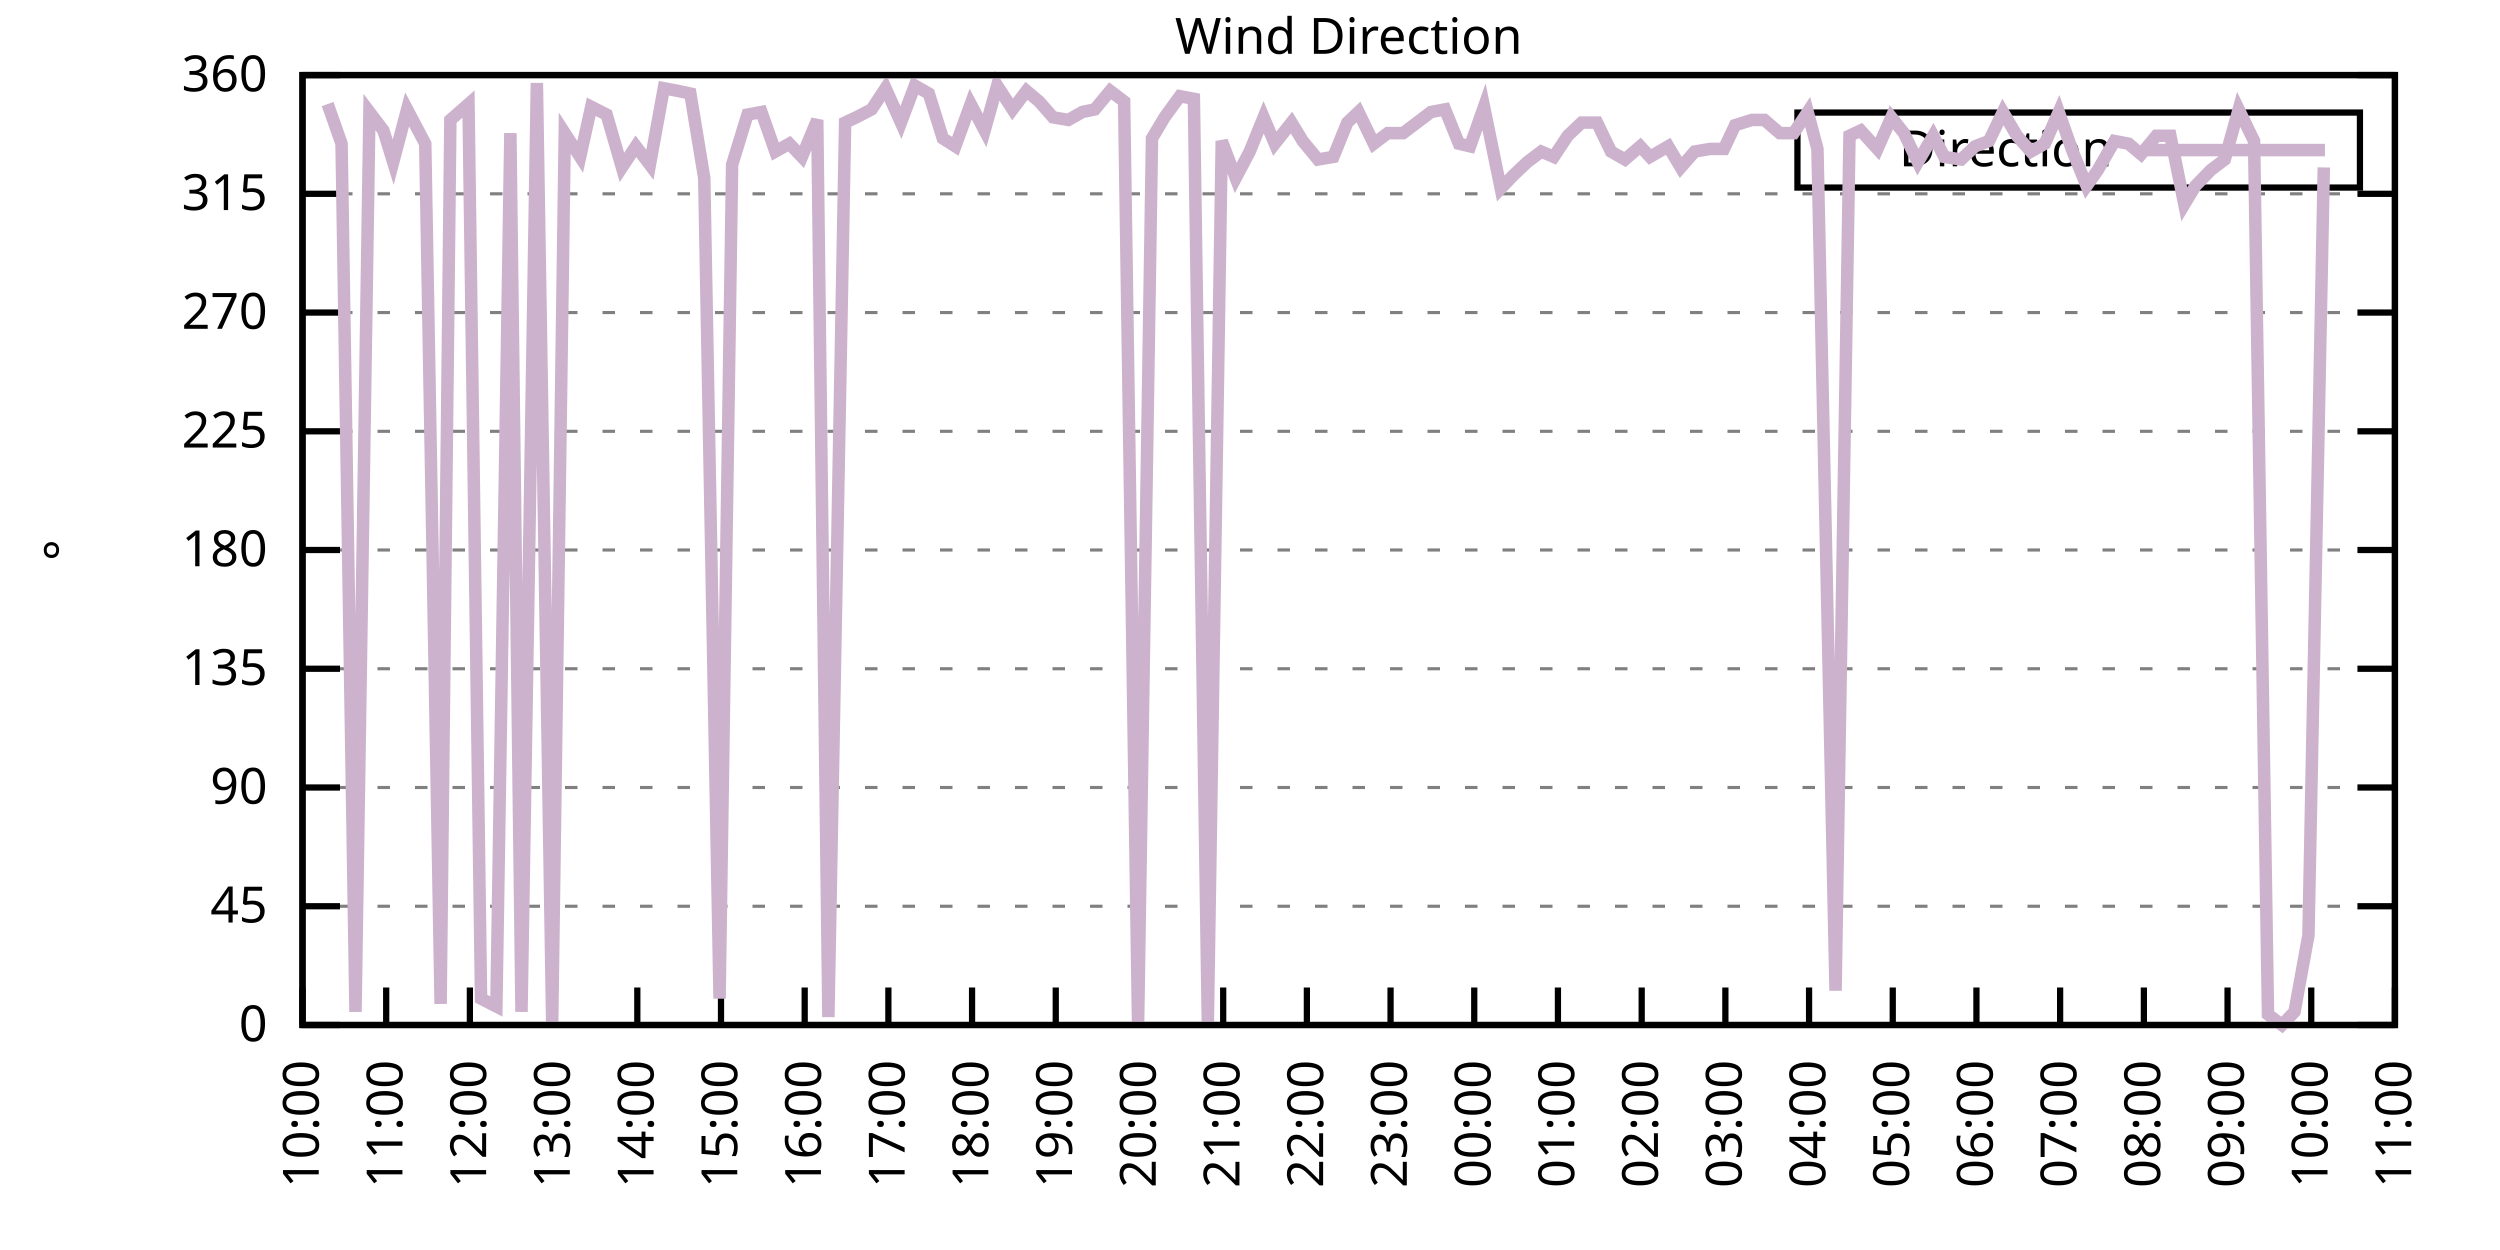
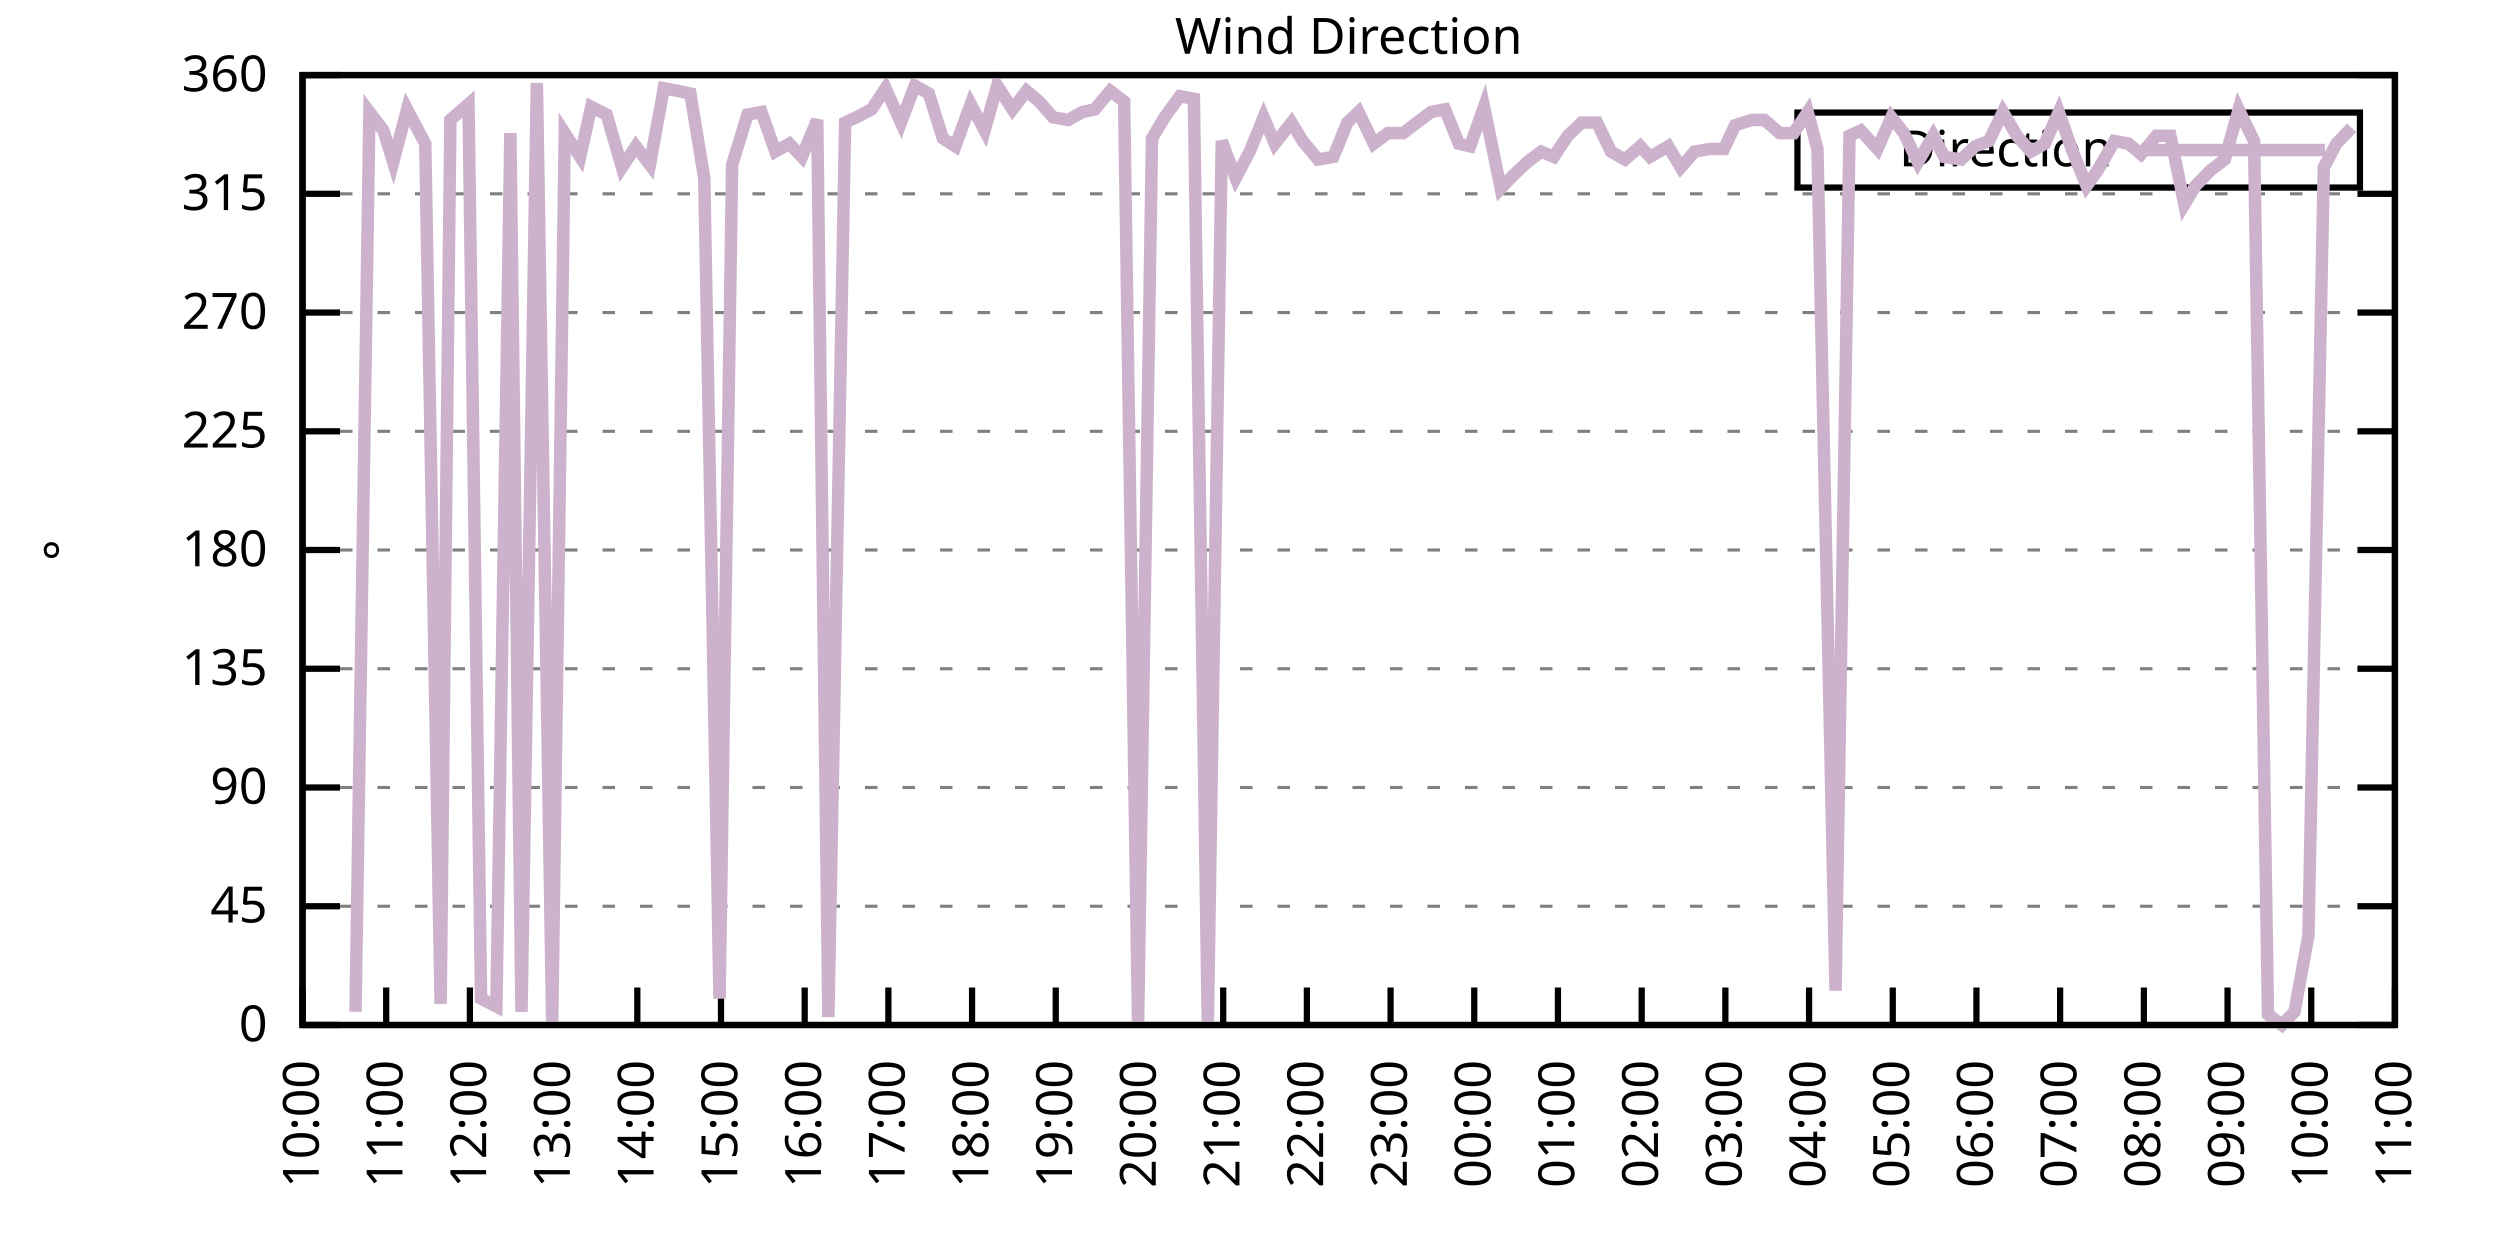
<svg xmlns="http://www.w3.org/2000/svg" xmlns:xlink="http://www.w3.org/1999/xlink" width="400" height="200" viewBox="0 0 400 200">
  <g id="gnuplot_canvas">
    <rect x="0" y="0" width="400" height="200" fill="none" />
    <defs>
      <circle id="gpDot" r="0.5" stroke-width="0.5" stroke="currentColor" />
      <path id="gpPt0" stroke-width="0.333" stroke="currentColor" d="M-1,0 h2 M0,-1 v2" />
      <path id="gpPt1" stroke-width="0.333" stroke="currentColor" d="M-1,-1 L1,1 M1,-1 L-1,1" />
      <path id="gpPt2" stroke-width="0.333" stroke="currentColor" d="M-1,0 L1,0 M0,-1 L0,1 M-1,-1 L1,1 M-1,1 L1,-1" />
      <rect id="gpPt3" stroke-width="0.333" stroke="currentColor" x="-1" y="-1" width="2" height="2" />
      <rect id="gpPt4" stroke-width="0.333" stroke="currentColor" fill="currentColor" x="-1" y="-1" width="2" height="2" />
      <circle id="gpPt5" stroke-width="0.333" stroke="currentColor" cx="0" cy="0" r="1" />
      <use xlink:href="#gpPt5" id="gpPt6" fill="currentColor" stroke="none" />
      <path id="gpPt7" stroke-width="0.333" stroke="currentColor" d="M0,-1.33 L-1.33,0.67 L1.33,0.67 z" />
      <use xlink:href="#gpPt7" id="gpPt8" fill="currentColor" stroke="none" />
      <use xlink:href="#gpPt7" id="gpPt9" stroke="currentColor" transform="rotate(180)" />
      <use xlink:href="#gpPt9" id="gpPt10" fill="currentColor" stroke="none" />
      <use xlink:href="#gpPt3" id="gpPt11" stroke="currentColor" transform="rotate(45)" />
      <use xlink:href="#gpPt11" id="gpPt12" fill="currentColor" stroke="none" />
      <path id="gpPt13" stroke-width="0.333" stroke="currentColor" d="M0,1.330 L1.265,0.411 L0.782,-1.067 L-0.782,-1.076 L-1.265,0.411 z" />
      <use xlink:href="#gpPt13" id="gpPt14" fill="currentColor" stroke="none" />
      <filter id="textbox" filterUnits="objectBoundingBox" x="0" y="0" height="1" width="1">
        <feFlood flood-color="white" flood-opacity="1" result="bgnd" />
        <feComposite in="SourceGraphic" in2="bgnd" operator="atop" />
      </filter>
      <filter id="greybox" filterUnits="objectBoundingBox" x="0" y="0" height="1" width="1">
        <feFlood flood-color="lightgrey" flood-opacity="1" result="grey" />
        <feComposite in="SourceGraphic" in2="grey" operator="atop" />
      </filter>
    </defs>
    <g fill="none" color="white" stroke="currentColor" stroke-width="1.00" stroke-linecap="butt" stroke-linejoin="miter">
</g>
    <g fill="none" color="black" stroke="currentColor" stroke-width="1.00" stroke-linecap="butt" stroke-linejoin="miter">
      <g stroke="none" shape-rendering="crispEdges">
        <polygon fill="rgb(255, 255, 255)" points="48.40,164.00 383.18,164.00 383.18,12.02 48.40,12.02 " />
      </g>
    </g>
    <g fill="none" color="black" stroke="currentColor" stroke-width="1.00" stroke-linecap="butt" stroke-linejoin="miter">
</g>
    <g fill="none" color="black" stroke="black" stroke-width="0.50" stroke-linecap="butt" stroke-linejoin="miter">
</g>
    <g fill="none" color="gray" stroke="currentColor" stroke-width="0.50" stroke-linecap="butt" stroke-linejoin="miter">
      <path stroke="gray" stroke-dasharray="2,4" class="gridline" d="M48.40,164.00 L383.19,164.00  " />
    </g>
    <g fill="none" color="gray" stroke="gray" stroke-width="1.00" stroke-linecap="butt" stroke-linejoin="miter">
</g>
    <g fill="none" color="black" stroke="currentColor" stroke-width="1.00" stroke-linecap="butt" stroke-linejoin="miter">
      <path stroke="black" d="M48.40,164.00 L54.40,164.00 M383.19,164.00 L377.19,164.00  " />
      <g transform="translate(42.80,166.60)" stroke="none" fill="black" font-family="Sans" font-size="8.00" text-anchor="end">
        <text>
          <tspan font-family="Sans"> 0</tspan>
        </text>
      </g>
    </g>
    <g fill="none" color="black" stroke="currentColor" stroke-width="1.00" stroke-linecap="butt" stroke-linejoin="miter">
</g>
    <g fill="none" color="black" stroke="black" stroke-width="0.50" stroke-linecap="butt" stroke-linejoin="miter">
</g>
    <g fill="none" color="gray" stroke="currentColor" stroke-width="0.50" stroke-linecap="butt" stroke-linejoin="miter">
      <path stroke="gray" stroke-dasharray="2,4" class="gridline" d="M48.40,145.00 L383.19,145.00  " />
    </g>
    <g fill="none" color="gray" stroke="gray" stroke-width="1.00" stroke-linecap="butt" stroke-linejoin="miter">
</g>
    <g fill="none" color="black" stroke="currentColor" stroke-width="1.00" stroke-linecap="butt" stroke-linejoin="miter">
      <path stroke="black" d="M48.40,145.00 L54.40,145.00 M383.19,145.00 L377.19,145.00  " />
      <g transform="translate(42.80,147.60)" stroke="none" fill="black" font-family="Sans" font-size="8.00" text-anchor="end">
        <text>
          <tspan font-family="Sans"> 45</tspan>
        </text>
      </g>
    </g>
    <g fill="none" color="black" stroke="currentColor" stroke-width="1.00" stroke-linecap="butt" stroke-linejoin="miter">
</g>
    <g fill="none" color="black" stroke="black" stroke-width="0.50" stroke-linecap="butt" stroke-linejoin="miter">
</g>
    <g fill="none" color="gray" stroke="currentColor" stroke-width="0.50" stroke-linecap="butt" stroke-linejoin="miter">
      <path stroke="gray" stroke-dasharray="2,4" class="gridline" d="M48.40,126.00 L383.19,126.00  " />
    </g>
    <g fill="none" color="gray" stroke="gray" stroke-width="1.00" stroke-linecap="butt" stroke-linejoin="miter">
</g>
    <g fill="none" color="black" stroke="currentColor" stroke-width="1.00" stroke-linecap="butt" stroke-linejoin="miter">
      <path stroke="black" d="M48.40,126.00 L54.40,126.00 M383.19,126.00 L377.19,126.00  " />
      <g transform="translate(42.80,128.60)" stroke="none" fill="black" font-family="Sans" font-size="8.00" text-anchor="end">
        <text>
          <tspan font-family="Sans"> 90</tspan>
        </text>
      </g>
    </g>
    <g fill="none" color="black" stroke="currentColor" stroke-width="1.00" stroke-linecap="butt" stroke-linejoin="miter">
</g>
    <g fill="none" color="black" stroke="black" stroke-width="0.50" stroke-linecap="butt" stroke-linejoin="miter">
</g>
    <g fill="none" color="gray" stroke="currentColor" stroke-width="0.50" stroke-linecap="butt" stroke-linejoin="miter">
      <path stroke="gray" stroke-dasharray="2,4" class="gridline" d="M48.40,107.00 L383.19,107.00  " />
    </g>
    <g fill="none" color="gray" stroke="gray" stroke-width="1.00" stroke-linecap="butt" stroke-linejoin="miter">
</g>
    <g fill="none" color="black" stroke="currentColor" stroke-width="1.00" stroke-linecap="butt" stroke-linejoin="miter">
      <path stroke="black" d="M48.40,107.00 L54.40,107.00 M383.19,107.00 L377.19,107.00  " />
      <g transform="translate(42.80,109.60)" stroke="none" fill="black" font-family="Sans" font-size="8.00" text-anchor="end">
        <text>
          <tspan font-family="Sans"> 135</tspan>
        </text>
      </g>
    </g>
    <g fill="none" color="black" stroke="currentColor" stroke-width="1.00" stroke-linecap="butt" stroke-linejoin="miter">
</g>
    <g fill="none" color="black" stroke="black" stroke-width="0.50" stroke-linecap="butt" stroke-linejoin="miter">
</g>
    <g fill="none" color="gray" stroke="currentColor" stroke-width="0.50" stroke-linecap="butt" stroke-linejoin="miter">
      <path stroke="gray" stroke-dasharray="2,4" class="gridline" d="M48.40,88.00 L383.19,88.00  " />
    </g>
    <g fill="none" color="gray" stroke="gray" stroke-width="1.00" stroke-linecap="butt" stroke-linejoin="miter">
</g>
    <g fill="none" color="black" stroke="currentColor" stroke-width="1.00" stroke-linecap="butt" stroke-linejoin="miter">
      <path stroke="black" d="M48.40,88.00 L54.40,88.00 M383.19,88.00 L377.19,88.00  " />
      <g transform="translate(42.80,90.60)" stroke="none" fill="black" font-family="Sans" font-size="8.00" text-anchor="end">
        <text>
          <tspan font-family="Sans"> 180</tspan>
        </text>
      </g>
    </g>
    <g fill="none" color="black" stroke="currentColor" stroke-width="1.00" stroke-linecap="butt" stroke-linejoin="miter">
</g>
    <g fill="none" color="black" stroke="black" stroke-width="0.50" stroke-linecap="butt" stroke-linejoin="miter">
</g>
    <g fill="none" color="gray" stroke="currentColor" stroke-width="0.50" stroke-linecap="butt" stroke-linejoin="miter">
      <path stroke="gray" stroke-dasharray="2,4" class="gridline" d="M48.40,69.01 L383.19,69.01  " />
    </g>
    <g fill="none" color="gray" stroke="gray" stroke-width="1.00" stroke-linecap="butt" stroke-linejoin="miter">
</g>
    <g fill="none" color="black" stroke="currentColor" stroke-width="1.00" stroke-linecap="butt" stroke-linejoin="miter">
      <path stroke="black" d="M48.40,69.01 L54.40,69.01 M383.19,69.01 L377.19,69.01  " />
      <g transform="translate(42.80,71.61)" stroke="none" fill="black" font-family="Sans" font-size="8.00" text-anchor="end">
        <text>
          <tspan font-family="Sans"> 225</tspan>
        </text>
      </g>
    </g>
    <g fill="none" color="black" stroke="currentColor" stroke-width="1.00" stroke-linecap="butt" stroke-linejoin="miter">
</g>
    <g fill="none" color="black" stroke="black" stroke-width="0.50" stroke-linecap="butt" stroke-linejoin="miter">
</g>
    <g fill="none" color="gray" stroke="currentColor" stroke-width="0.50" stroke-linecap="butt" stroke-linejoin="miter">
      <path stroke="gray" stroke-dasharray="2,4" class="gridline" d="M48.40,50.01 L383.19,50.01  " />
    </g>
    <g fill="none" color="gray" stroke="gray" stroke-width="1.00" stroke-linecap="butt" stroke-linejoin="miter">
</g>
    <g fill="none" color="black" stroke="currentColor" stroke-width="1.00" stroke-linecap="butt" stroke-linejoin="miter">
      <path stroke="black" d="M48.40,50.01 L54.40,50.01 M383.19,50.01 L377.19,50.01  " />
      <g transform="translate(42.80,52.61)" stroke="none" fill="black" font-family="Sans" font-size="8.00" text-anchor="end">
        <text>
          <tspan font-family="Sans"> 270</tspan>
        </text>
      </g>
    </g>
    <g fill="none" color="black" stroke="currentColor" stroke-width="1.00" stroke-linecap="butt" stroke-linejoin="miter">
</g>
    <g fill="none" color="black" stroke="black" stroke-width="0.50" stroke-linecap="butt" stroke-linejoin="miter">
</g>
    <g fill="none" color="gray" stroke="currentColor" stroke-width="0.50" stroke-linecap="butt" stroke-linejoin="miter">
      <path stroke="gray" stroke-dasharray="2,4" class="gridline" d="M48.40,31.01 L383.19,31.01  " />
    </g>
    <g fill="none" color="gray" stroke="gray" stroke-width="1.00" stroke-linecap="butt" stroke-linejoin="miter">
</g>
    <g fill="none" color="black" stroke="currentColor" stroke-width="1.00" stroke-linecap="butt" stroke-linejoin="miter">
      <path stroke="black" d="M48.40,31.01 L54.40,31.01 M383.19,31.01 L377.19,31.01  " />
      <g transform="translate(42.80,33.61)" stroke="none" fill="black" font-family="Sans" font-size="8.00" text-anchor="end">
        <text>
          <tspan font-family="Sans"> 315</tspan>
        </text>
      </g>
    </g>
    <g fill="none" color="black" stroke="currentColor" stroke-width="1.00" stroke-linecap="butt" stroke-linejoin="miter">
</g>
    <g fill="none" color="black" stroke="black" stroke-width="0.50" stroke-linecap="butt" stroke-linejoin="miter">
</g>
    <g fill="none" color="gray" stroke="currentColor" stroke-width="0.50" stroke-linecap="butt" stroke-linejoin="miter">
      <path stroke="gray" stroke-dasharray="2,4" class="gridline" d="M48.40,12.01 L383.19,12.01  " />
    </g>
    <g fill="none" color="gray" stroke="gray" stroke-width="1.00" stroke-linecap="butt" stroke-linejoin="miter">
</g>
    <g fill="none" color="black" stroke="currentColor" stroke-width="1.00" stroke-linecap="butt" stroke-linejoin="miter">
      <path stroke="black" d="M48.40,12.01 L54.40,12.01 M383.19,12.01 L377.19,12.01  " />
      <g transform="translate(42.80,14.61)" stroke="none" fill="black" font-family="Sans" font-size="8.00" text-anchor="end">
        <text>
          <tspan font-family="Sans"> 360</tspan>
        </text>
      </g>
    </g>
    <g fill="none" color="black" stroke="currentColor" stroke-width="1.00" stroke-linecap="butt" stroke-linejoin="miter">
      <path stroke="black" d="M48.40,164.00 L48.40,158.00  " />
      <g transform="translate(51.00,169.60) rotate(270.00)" stroke="none" fill="black" font-family="Sans" font-size="8.00" text-anchor="end">
        <text>
          <tspan font-family="Sans">10:00</tspan>
        </text>
      </g>
    </g>
    <g fill="none" color="black" stroke="currentColor" stroke-width="1.00" stroke-linecap="butt" stroke-linejoin="miter">
      <path stroke="black" d="M61.79,164.00 L61.79,158.00  " />
      <g transform="translate(64.39,169.60) rotate(270.00)" stroke="none" fill="black" font-family="Sans" font-size="8.00" text-anchor="end">
        <text>
          <tspan font-family="Sans">11:00</tspan>
        </text>
      </g>
    </g>
    <g fill="none" color="black" stroke="currentColor" stroke-width="1.00" stroke-linecap="butt" stroke-linejoin="miter">
      <path stroke="black" d="M75.18,164.00 L75.18,158.00  " />
      <g transform="translate(77.78,169.60) rotate(270.00)" stroke="none" fill="black" font-family="Sans" font-size="8.00" text-anchor="end">
        <text>
          <tspan font-family="Sans">12:00</tspan>
        </text>
      </g>
    </g>
    <g fill="none" color="black" stroke="currentColor" stroke-width="1.00" stroke-linecap="butt" stroke-linejoin="miter">
      <path stroke="black" d="M88.57,164.00 L88.57,158.00  " />
      <g transform="translate(91.17,169.60) rotate(270.00)" stroke="none" fill="black" font-family="Sans" font-size="8.00" text-anchor="end">
        <text>
          <tspan font-family="Sans">13:00</tspan>
        </text>
      </g>
    </g>
    <g fill="none" color="black" stroke="currentColor" stroke-width="1.00" stroke-linecap="butt" stroke-linejoin="miter">
      <path stroke="black" d="M101.97,164.00 L101.97,158.00  " />
      <g transform="translate(104.57,169.60) rotate(270.00)" stroke="none" fill="black" font-family="Sans" font-size="8.00" text-anchor="end">
        <text>
          <tspan font-family="Sans">14:00</tspan>
        </text>
      </g>
    </g>
    <g fill="none" color="black" stroke="currentColor" stroke-width="1.00" stroke-linecap="butt" stroke-linejoin="miter">
      <path stroke="black" d="M115.36,164.00 L115.36,158.00  " />
      <g transform="translate(117.96,169.60) rotate(270.00)" stroke="none" fill="black" font-family="Sans" font-size="8.00" text-anchor="end">
        <text>
          <tspan font-family="Sans">15:00</tspan>
        </text>
      </g>
    </g>
    <g fill="none" color="black" stroke="currentColor" stroke-width="1.00" stroke-linecap="butt" stroke-linejoin="miter">
      <path stroke="black" d="M128.75,164.00 L128.75,158.00  " />
      <g transform="translate(131.35,169.60) rotate(270.00)" stroke="none" fill="black" font-family="Sans" font-size="8.00" text-anchor="end">
        <text>
          <tspan font-family="Sans">16:00</tspan>
        </text>
      </g>
    </g>
    <g fill="none" color="black" stroke="currentColor" stroke-width="1.00" stroke-linecap="butt" stroke-linejoin="miter">
      <path stroke="black" d="M142.14,164.00 L142.14,158.00  " />
      <g transform="translate(144.74,169.60) rotate(270.00)" stroke="none" fill="black" font-family="Sans" font-size="8.00" text-anchor="end">
        <text>
          <tspan font-family="Sans">17:00</tspan>
        </text>
      </g>
    </g>
    <g fill="none" color="black" stroke="currentColor" stroke-width="1.00" stroke-linecap="butt" stroke-linejoin="miter">
      <path stroke="black" d="M155.53,164.00 L155.53,158.00  " />
      <g transform="translate(158.13,169.60) rotate(270.00)" stroke="none" fill="black" font-family="Sans" font-size="8.00" text-anchor="end">
        <text>
          <tspan font-family="Sans">18:00</tspan>
        </text>
      </g>
    </g>
    <g fill="none" color="black" stroke="currentColor" stroke-width="1.00" stroke-linecap="butt" stroke-linejoin="miter">
      <path stroke="black" d="M168.92,164.00 L168.92,158.00  " />
      <g transform="translate(171.52,169.60) rotate(270.00)" stroke="none" fill="black" font-family="Sans" font-size="8.00" text-anchor="end">
        <text>
          <tspan font-family="Sans">19:00</tspan>
        </text>
      </g>
    </g>
    <g fill="none" color="black" stroke="currentColor" stroke-width="1.00" stroke-linecap="butt" stroke-linejoin="miter">
      <path stroke="black" d="M182.32,164.00 L182.32,158.00  " />
      <g transform="translate(184.92,169.60) rotate(270.00)" stroke="none" fill="black" font-family="Sans" font-size="8.00" text-anchor="end">
        <text>
          <tspan font-family="Sans">20:00</tspan>
        </text>
      </g>
    </g>
    <g fill="none" color="black" stroke="currentColor" stroke-width="1.00" stroke-linecap="butt" stroke-linejoin="miter">
      <path stroke="black" d="M195.71,164.00 L195.71,158.00  " />
      <g transform="translate(198.31,169.60) rotate(270.00)" stroke="none" fill="black" font-family="Sans" font-size="8.00" text-anchor="end">
        <text>
          <tspan font-family="Sans">21:00</tspan>
        </text>
      </g>
    </g>
    <g fill="none" color="black" stroke="currentColor" stroke-width="1.00" stroke-linecap="butt" stroke-linejoin="miter">
      <path stroke="black" d="M209.10,164.00 L209.10,158.00  " />
      <g transform="translate(211.70,169.60) rotate(270.00)" stroke="none" fill="black" font-family="Sans" font-size="8.00" text-anchor="end">
        <text>
          <tspan font-family="Sans">22:00</tspan>
        </text>
      </g>
    </g>
    <g fill="none" color="black" stroke="currentColor" stroke-width="1.00" stroke-linecap="butt" stroke-linejoin="miter">
      <path stroke="black" d="M222.49,164.00 L222.49,158.00  " />
      <g transform="translate(225.09,169.60) rotate(270.00)" stroke="none" fill="black" font-family="Sans" font-size="8.00" text-anchor="end">
        <text>
          <tspan font-family="Sans">23:00</tspan>
        </text>
      </g>
    </g>
    <g fill="none" color="black" stroke="currentColor" stroke-width="1.00" stroke-linecap="butt" stroke-linejoin="miter">
      <path stroke="black" d="M235.88,164.00 L235.88,158.00  " />
      <g transform="translate(238.48,169.60) rotate(270.00)" stroke="none" fill="black" font-family="Sans" font-size="8.00" text-anchor="end">
        <text>
          <tspan font-family="Sans">00:00</tspan>
        </text>
      </g>
    </g>
    <g fill="none" color="black" stroke="currentColor" stroke-width="1.00" stroke-linecap="butt" stroke-linejoin="miter">
      <path stroke="black" d="M249.27,164.00 L249.27,158.00  " />
      <g transform="translate(251.87,169.60) rotate(270.00)" stroke="none" fill="black" font-family="Sans" font-size="8.00" text-anchor="end">
        <text>
          <tspan font-family="Sans">01:00</tspan>
        </text>
      </g>
    </g>
    <g fill="none" color="black" stroke="currentColor" stroke-width="1.00" stroke-linecap="butt" stroke-linejoin="miter">
      <path stroke="black" d="M262.67,164.00 L262.67,158.00  " />
      <g transform="translate(265.27,169.60) rotate(270.00)" stroke="none" fill="black" font-family="Sans" font-size="8.00" text-anchor="end">
        <text>
          <tspan font-family="Sans">02:00</tspan>
        </text>
      </g>
    </g>
    <g fill="none" color="black" stroke="currentColor" stroke-width="1.00" stroke-linecap="butt" stroke-linejoin="miter">
      <path stroke="black" d="M276.06,164.00 L276.06,158.00  " />
      <g transform="translate(278.66,169.60) rotate(270.00)" stroke="none" fill="black" font-family="Sans" font-size="8.00" text-anchor="end">
        <text>
          <tspan font-family="Sans">03:00</tspan>
        </text>
      </g>
    </g>
    <g fill="none" color="black" stroke="currentColor" stroke-width="1.00" stroke-linecap="butt" stroke-linejoin="miter">
      <path stroke="black" d="M289.45,164.00 L289.45,158.00  " />
      <g transform="translate(292.05,169.60) rotate(270.00)" stroke="none" fill="black" font-family="Sans" font-size="8.00" text-anchor="end">
        <text>
          <tspan font-family="Sans">04:00</tspan>
        </text>
      </g>
    </g>
    <g fill="none" color="black" stroke="currentColor" stroke-width="1.00" stroke-linecap="butt" stroke-linejoin="miter">
      <path stroke="black" d="M302.84,164.00 L302.84,158.00  " />
      <g transform="translate(305.44,169.60) rotate(270.00)" stroke="none" fill="black" font-family="Sans" font-size="8.00" text-anchor="end">
        <text>
          <tspan font-family="Sans">05:00</tspan>
        </text>
      </g>
    </g>
    <g fill="none" color="black" stroke="currentColor" stroke-width="1.00" stroke-linecap="butt" stroke-linejoin="miter">
      <path stroke="black" d="M316.23,164.00 L316.23,158.00  " />
      <g transform="translate(318.83,169.60) rotate(270.00)" stroke="none" fill="black" font-family="Sans" font-size="8.00" text-anchor="end">
        <text>
          <tspan font-family="Sans">06:00</tspan>
        </text>
      </g>
    </g>
    <g fill="none" color="black" stroke="currentColor" stroke-width="1.00" stroke-linecap="butt" stroke-linejoin="miter">
      <path stroke="black" d="M329.62,164.00 L329.62,158.00  " />
      <g transform="translate(332.22,169.60) rotate(270.00)" stroke="none" fill="black" font-family="Sans" font-size="8.00" text-anchor="end">
        <text>
          <tspan font-family="Sans">07:00</tspan>
        </text>
      </g>
    </g>
    <g fill="none" color="black" stroke="currentColor" stroke-width="1.00" stroke-linecap="butt" stroke-linejoin="miter">
      <path stroke="black" d="M343.02,164.00 L343.02,158.00  " />
      <g transform="translate(345.62,169.60) rotate(270.00)" stroke="none" fill="black" font-family="Sans" font-size="8.00" text-anchor="end">
        <text>
          <tspan font-family="Sans">08:00</tspan>
        </text>
      </g>
    </g>
    <g fill="none" color="black" stroke="currentColor" stroke-width="1.00" stroke-linecap="butt" stroke-linejoin="miter">
      <path stroke="black" d="M356.41,164.00 L356.41,158.00  " />
      <g transform="translate(359.01,169.60) rotate(270.00)" stroke="none" fill="black" font-family="Sans" font-size="8.00" text-anchor="end">
        <text>
          <tspan font-family="Sans">09:00</tspan>
        </text>
      </g>
    </g>
    <g fill="none" color="black" stroke="currentColor" stroke-width="1.00" stroke-linecap="butt" stroke-linejoin="miter">
      <path stroke="black" d="M369.80,164.00 L369.80,158.00  " />
      <g transform="translate(372.40,169.60) rotate(270.00)" stroke="none" fill="black" font-family="Sans" font-size="8.00" text-anchor="end">
        <text>
          <tspan font-family="Sans">10:00</tspan>
        </text>
      </g>
    </g>
    <g fill="none" color="black" stroke="currentColor" stroke-width="1.00" stroke-linecap="butt" stroke-linejoin="miter">
      <path stroke="black" d="M383.19,164.00 L383.19,158.00  " />
      <g transform="translate(385.79,169.60) rotate(270.00)" stroke="none" fill="black" font-family="Sans" font-size="8.00" text-anchor="end">
        <text>
          <tspan font-family="Sans">11:00</tspan>
        </text>
      </g>
    </g>
    <g fill="none" color="black" stroke="currentColor" stroke-width="1.00" stroke-linecap="butt" stroke-linejoin="miter">
</g>
    <g fill="none" color="black" stroke="currentColor" stroke-width="1.00" stroke-linecap="butt" stroke-linejoin="miter">
      <path stroke="black" d="M48.40,12.01 L48.40,164.00 L383.19,164.00 L383.19,12.01 L48.40,12.01 Z  " />
    </g>
    <g fill="none" color="black" stroke="currentColor" stroke-width="1.00" stroke-linecap="butt" stroke-linejoin="miter">
</g>
    <g fill="none" color="black" stroke="currentColor" stroke-width="1.00" stroke-linecap="butt" stroke-linejoin="miter">
      <path stroke="black" d="M287.59,30.01 L287.59,18.01 L377.59,18.01 L377.59,30.01 L287.59,30.01 Z  " />
    </g>
    <g id="Wind_direction_plot_1">
      <g fill="none" color="white" stroke="black" stroke-width="2.00" stroke-linecap="butt" stroke-linejoin="miter">
</g>
      <g fill="none" color="black" stroke="currentColor" stroke-width="2.00" stroke-linecap="butt" stroke-linejoin="miter">
        <g transform="translate(337.99,26.61)" stroke="none" fill="black" font-family="Sans" font-size="8.00" text-anchor="end">
          <text>
            <tspan font-family="Sans">Direction</tspan>
          </text>
        </g>
      </g>
      <g fill="none" color="black" stroke="currentColor" stroke-width="2.00" stroke-linecap="butt" stroke-linejoin="miter">
-         <path stroke="rgb(204, 178, 204)" d="M343.59,24.01 L371.99,24.01 M52.42,16.65 L54.65,22.99 L56.88,161.89 L59.11,17.92 L61.35,20.88 L62.91,25.94   L65.14,17.50 L68.04,22.99 L70.50,160.62 L72.06,19.19 L74.96,16.65 L76.97,159.78 L79.42,161.04 L81.66,21.30   L83.44,161.89 L85.90,13.28 L88.35,163.58 L90.36,21.30 L92.82,25.10 L94.60,17.08 L97.06,18.34 L99.51,26.79   L101.74,23.41 L103.98,26.36 L106.21,14.12 L108.44,14.54 L110.45,14.97 L112.68,28.48 L115.13,159.78 L117.14,26.36   L119.60,18.34 L121.83,17.92 L124.06,24.25 L126.29,22.99 L128.30,25.10 L130.76,19.19 L132.54,162.73 L135.22,19.61   L137.01,18.77 L139.46,17.50 L141.69,14.12 L144.15,19.61 L146.38,13.70 L148.61,14.97 L150.85,22.14 L152.85,23.41   L155.31,16.65 L157.54,20.88 L159.55,13.70 L162.01,17.50 L164.24,14.54 L166.25,16.23 L168.48,18.77 L170.93,19.19   L173.17,17.92 L175.17,17.50 L177.63,14.54 L179.86,16.23 L182.09,164.00 L184.32,22.14 L186.33,18.77 L188.79,15.39   L191.02,15.81 L193.25,163.58 L195.48,22.56 L197.72,28.48 L199.95,24.25 L202.18,18.77 L203.97,22.99 L206.64,19.61   L208.43,22.56 L210.88,25.52 L213.34,25.10 L215.57,19.61 L217.36,17.92 L219.81,22.99 L222.04,21.30 L224.50,21.30   L228.96,17.92 L231.20,17.50 L233.43,22.99 L235.21,23.41 L237.44,17.08 L240.12,30.16 L242.13,28.05 L244.36,25.94   L246.60,24.25 L248.60,25.10 L250.84,21.72 L253.07,19.61 L255.52,19.61 L257.76,24.25 L259.99,25.52 L262.44,23.41   L264.00,25.10 L266.91,23.41 L268.92,26.79 L271.15,24.25 L273.60,23.83 L275.83,23.83 L277.62,20.03 L280.30,19.19   L282.31,19.19 L284.76,21.30 L286.99,21.30 L289.23,17.92 L290.79,23.83 L293.69,158.51 L295.92,21.72 L297.71,20.88   L300.39,23.83 L302.62,18.77 L304.63,21.30 L306.86,25.94 L309.31,21.72 L311.10,25.10 L313.78,25.52 L316.01,23.41   L318.24,22.56 L320.47,17.92 L322.70,21.72 L324.94,24.25 L327.17,22.99 L329.40,17.92 L331.63,24.25 L333.86,29.74   L335.65,27.21 L338.33,22.56 L340.56,22.99 L342.57,24.68 L345.02,21.72 L347.26,21.72 L349.49,32.70 L351.27,29.74   L353.73,27.21 L355.96,25.52 L358.19,17.50 L360.65,22.56 L362.88,162.31 L365.11,164.00 L367.12,161.89 L369.35,149.65   L371.81,26.79  " />
+         <path stroke="rgb(204, 178, 204)" d="M343.59,24.01 L371.99,24.01 M56.88,161.89 L59.11,17.92 L61.35,20.88 L62.91,25.94 L65.14,17.50 L68.04,22.99   L70.50,160.62 L72.06,19.19 L74.96,16.65 L76.97,159.78 L79.42,161.04 L81.66,21.30 L83.44,161.89 L85.90,13.28   L88.35,163.58 L90.36,21.30 L92.82,25.10 L94.60,17.08 L97.06,18.34 L99.51,26.79 L101.74,23.41 L103.98,26.36   L106.21,14.12 L108.44,14.54 L110.45,14.97 L112.68,28.48 L115.13,159.78 L117.14,26.36 L119.60,18.34 L121.83,17.92   L124.06,24.25 L126.29,22.99 L128.30,25.10 L130.76,19.19 L132.54,162.73 L135.22,19.61 L137.01,18.77 L139.46,17.50   L141.69,14.12 L144.15,19.61 L146.38,13.70 L148.61,14.97 L150.85,22.14 L152.85,23.41 L155.31,16.65 L157.54,20.88   L159.55,13.70 L162.01,17.50 L164.24,14.54 L166.25,16.23 L168.48,18.77 L170.93,19.19 L173.17,17.92 L175.17,17.50   L177.63,14.54 L179.86,16.23 L182.09,164.00 L184.32,22.14 L186.33,18.77 L188.79,15.39 L191.02,15.81 L193.25,163.58   L195.48,22.56 L197.72,28.48 L199.95,24.25 L202.18,18.77 L203.97,22.99 L206.64,19.61 L208.43,22.56 L210.88,25.52   L213.34,25.10 L215.57,19.61 L217.36,17.92 L219.81,22.99 L222.04,21.30 L224.50,21.30 L228.96,17.92 L231.20,17.50   L233.43,22.99 L235.21,23.41 L237.44,17.08 L240.12,30.16 L242.13,28.05 L244.36,25.94 L246.60,24.25 L248.60,25.10   L250.84,21.72 L253.07,19.61 L255.52,19.61 L257.76,24.25 L259.99,25.52 L262.44,23.41 L264.00,25.10 L266.91,23.41   L268.92,26.79 L271.15,24.25 L273.60,23.83 L275.83,23.83 L277.62,20.03 L280.30,19.19 L282.31,19.19 L284.76,21.30   L286.99,21.30 L289.23,17.92 L290.79,23.83 L293.69,158.51 L295.92,21.72 L297.71,20.88 L300.39,23.83 L302.62,18.77   L304.63,21.30 L306.86,25.94 L309.31,21.72 L311.10,25.10 L313.78,25.52 L316.01,23.41 L318.24,22.56 L320.47,17.92   L322.70,21.72 L324.94,24.25 L327.17,22.99 L329.40,17.92 L331.63,24.25 L333.86,29.74 L335.65,27.21 L338.33,22.56   L340.56,22.99 L342.57,24.68 L345.02,21.72 L347.26,21.72 L349.49,32.70 L351.27,29.74 L353.73,27.21 L355.96,25.52   L358.19,17.50 L360.65,22.56 L362.88,162.31 L365.11,164.00 L367.12,161.89 L369.35,149.65 L371.81,26.79 L373.82,22.99   L376.27,20.45  " />
      </g>
    </g>
    <g fill="none" color="black" stroke="currentColor" stroke-width="2.00" stroke-linecap="butt" stroke-linejoin="miter">
</g>
    <g fill="none" color="black" stroke="black" stroke-width="1.00" stroke-linecap="butt" stroke-linejoin="miter">
</g>
    <g fill="none" color="black" stroke="currentColor" stroke-width="1.00" stroke-linecap="butt" stroke-linejoin="miter">
      <path stroke="black" d="M48.40,12.01 L48.40,164.00 L383.19,164.00 L383.19,12.01 L48.40,12.01 Z  " />
      <g transform="translate(12.80,88.01) rotate(270.00)" stroke="none" fill="black" font-family="Sans" font-size="8.00" text-anchor="middle">
        <text>
          <tspan font-family="Sans">°</tspan>
        </text>
      </g>
    </g>
    <g fill="none" color="black" stroke="currentColor" stroke-width="1.00" stroke-linecap="butt" stroke-linejoin="miter">
</g>
    <g fill="none" color="black" stroke="currentColor" stroke-width="1.00" stroke-linecap="butt" stroke-linejoin="miter">
      <g transform="translate(215.79,8.61)" stroke="none" fill="black" font-family="Sans" font-size="8.00" text-anchor="middle">
        <text>
          <tspan font-family="Sans">Wind Direction</tspan>
        </text>
      </g>
    </g>
    <g fill="none" color="black" stroke="currentColor" stroke-width="1.00" stroke-linecap="butt" stroke-linejoin="miter">
</g>
  </g>
</svg>
